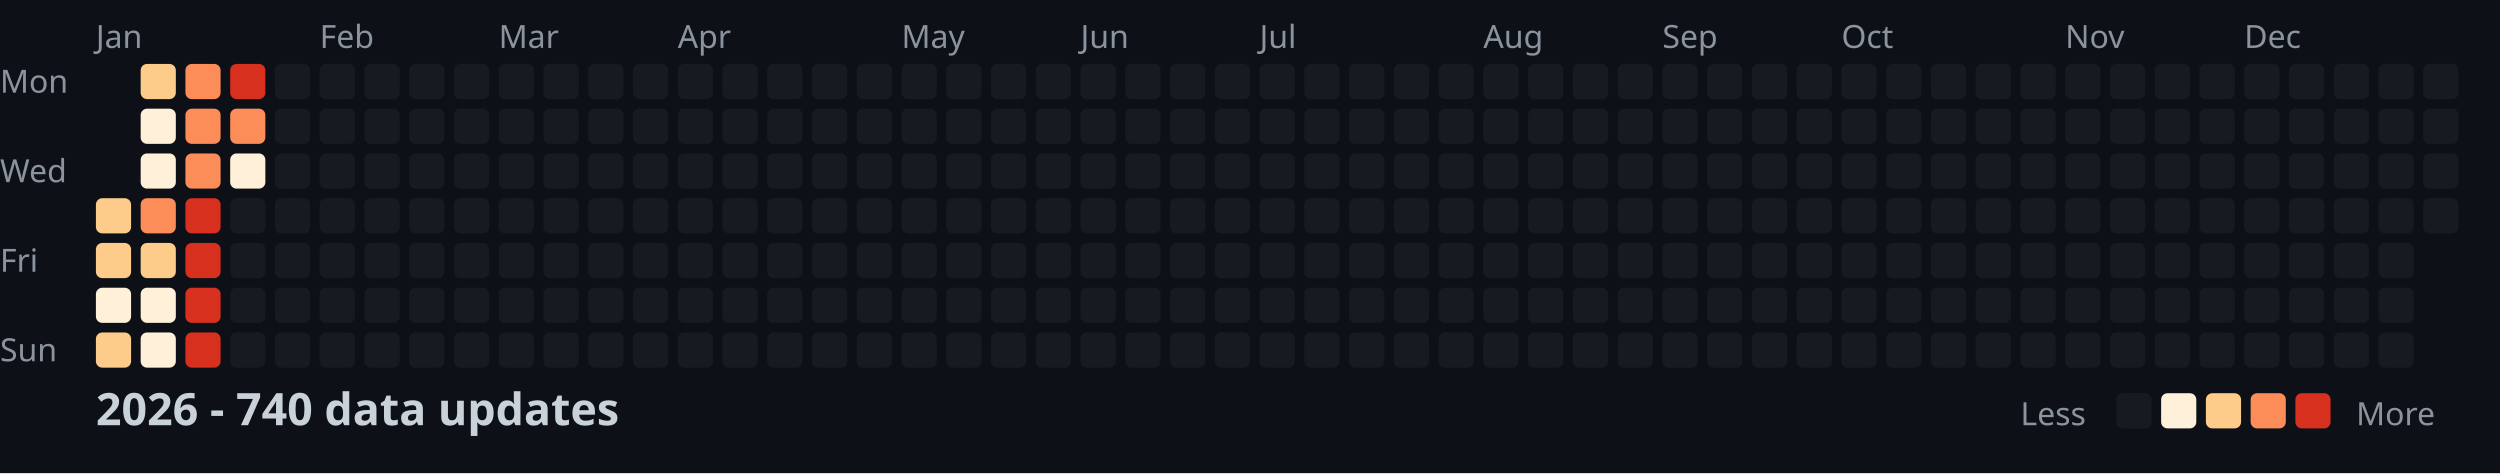
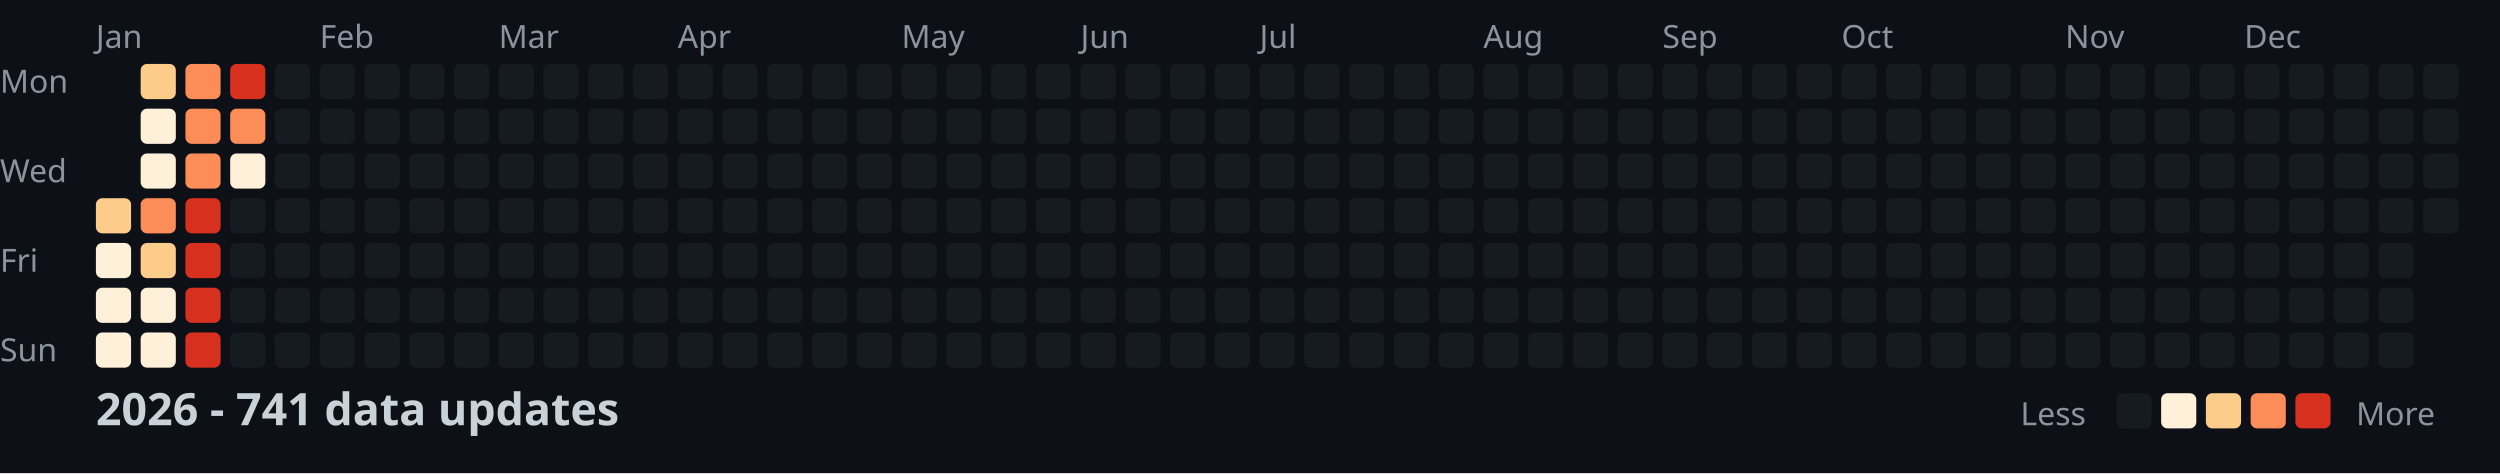
<svg xmlns="http://www.w3.org/2000/svg" width="782" height="148">
  <style>
    .month { font: 10px sans-serif; fill: #8b949e; }
    .day { font: 10px sans-serif; fill: #8b949e; }
    .title { font: bold 14px sans-serif; fill: #c9d1d9; }
    .legend { font: 10px sans-serif; fill: #8b949e; }
  </style>
  <rect width="100%" height="100%" fill="#0d1117" />
  <text x="0" y="29" class="day">Mon</text>
  <text x="0" y="57" class="day">Wed</text>
  <text x="0" y="85" class="day">Fri</text>
  <text x="0" y="113" class="day">Sun</text>
  <text x="30" y="15" class="month">Jan</text>
  <text x="100" y="15" class="month">Feb</text>
  <text x="156" y="15" class="month">Mar</text>
  <text x="212" y="15" class="month">Apr</text>
  <text x="282" y="15" class="month">May</text>
  <text x="338" y="15" class="month">Jun</text>
  <text x="394" y="15" class="month">Jul</text>
  <text x="464" y="15" class="month">Aug</text>
  <text x="520" y="15" class="month">Sep</text>
  <text x="576" y="15" class="month">Oct</text>
  <text x="646" y="15" class="month">Nov</text>
  <text x="702" y="15" class="month">Dec</text>
  <rect x="30" y="62" width="11" height="11" fill="#fdcc8a" rx="2" />
-   <rect x="30" y="76" width="11" height="11" fill="#fdcc8a" rx="2" />
+   <rect x="30" y="76" width="11" height="11" fill="#fef0d9" rx="2" />
  <rect x="30" y="90" width="11" height="11" fill="#fef0d9" rx="2" />
-   <rect x="30" y="104" width="11" height="11" fill="#fdcc8a" rx="2" />
+   <rect x="30" y="104" width="11" height="11" fill="#fef0d9" rx="2" />
  <rect x="44" y="20" width="11" height="11" fill="#fdcc8a" rx="2" />
  <rect x="44" y="34" width="11" height="11" fill="#fef0d9" rx="2" />
  <rect x="44" y="48" width="11" height="11" fill="#fef0d9" rx="2" />
  <rect x="44" y="62" width="11" height="11" fill="#fc8d59" rx="2" />
  <rect x="44" y="76" width="11" height="11" fill="#fdcc8a" rx="2" />
  <rect x="44" y="90" width="11" height="11" fill="#fef0d9" rx="2" />
  <rect x="44" y="104" width="11" height="11" fill="#fef0d9" rx="2" />
  <rect x="58" y="20" width="11" height="11" fill="#fc8d59" rx="2" />
  <rect x="58" y="34" width="11" height="11" fill="#fc8d59" rx="2" />
  <rect x="58" y="48" width="11" height="11" fill="#fc8d59" rx="2" />
  <rect x="58" y="62" width="11" height="11" fill="#d7301f" rx="2" />
  <rect x="58" y="76" width="11" height="11" fill="#d7301f" rx="2" />
  <rect x="58" y="90" width="11" height="11" fill="#d7301f" rx="2" />
  <rect x="58" y="104" width="11" height="11" fill="#d7301f" rx="2" />
  <rect x="72" y="20" width="11" height="11" fill="#d7301f" rx="2" />
  <rect x="72" y="34" width="11" height="11" fill="#fc8d59" rx="2" />
  <rect x="72" y="48" width="11" height="11" fill="#fef0d9" rx="2" />
  <rect x="72" y="62" width="11" height="11" fill="#161b22" rx="2" />
  <rect x="72" y="76" width="11" height="11" fill="#161b22" rx="2" />
  <rect x="72" y="90" width="11" height="11" fill="#161b22" rx="2" />
  <rect x="72" y="104" width="11" height="11" fill="#161b22" rx="2" />
  <rect x="86" y="20" width="11" height="11" fill="#161b22" rx="2" />
  <rect x="86" y="34" width="11" height="11" fill="#161b22" rx="2" />
  <rect x="86" y="48" width="11" height="11" fill="#161b22" rx="2" />
  <rect x="86" y="62" width="11" height="11" fill="#161b22" rx="2" />
  <rect x="86" y="76" width="11" height="11" fill="#161b22" rx="2" />
  <rect x="86" y="90" width="11" height="11" fill="#161b22" rx="2" />
  <rect x="86" y="104" width="11" height="11" fill="#161b22" rx="2" />
  <rect x="100" y="20" width="11" height="11" fill="#161b22" rx="2" />
  <rect x="100" y="34" width="11" height="11" fill="#161b22" rx="2" />
  <rect x="100" y="48" width="11" height="11" fill="#161b22" rx="2" />
  <rect x="100" y="62" width="11" height="11" fill="#161b22" rx="2" />
  <rect x="100" y="76" width="11" height="11" fill="#161b22" rx="2" />
  <rect x="100" y="90" width="11" height="11" fill="#161b22" rx="2" />
  <rect x="100" y="104" width="11" height="11" fill="#161b22" rx="2" />
  <rect x="114" y="20" width="11" height="11" fill="#161b22" rx="2" />
  <rect x="114" y="34" width="11" height="11" fill="#161b22" rx="2" />
  <rect x="114" y="48" width="11" height="11" fill="#161b22" rx="2" />
  <rect x="114" y="62" width="11" height="11" fill="#161b22" rx="2" />
  <rect x="114" y="76" width="11" height="11" fill="#161b22" rx="2" />
  <rect x="114" y="90" width="11" height="11" fill="#161b22" rx="2" />
  <rect x="114" y="104" width="11" height="11" fill="#161b22" rx="2" />
  <rect x="128" y="20" width="11" height="11" fill="#161b22" rx="2" />
  <rect x="128" y="34" width="11" height="11" fill="#161b22" rx="2" />
  <rect x="128" y="48" width="11" height="11" fill="#161b22" rx="2" />
  <rect x="128" y="62" width="11" height="11" fill="#161b22" rx="2" />
  <rect x="128" y="76" width="11" height="11" fill="#161b22" rx="2" />
  <rect x="128" y="90" width="11" height="11" fill="#161b22" rx="2" />
  <rect x="128" y="104" width="11" height="11" fill="#161b22" rx="2" />
  <rect x="142" y="20" width="11" height="11" fill="#161b22" rx="2" />
  <rect x="142" y="34" width="11" height="11" fill="#161b22" rx="2" />
  <rect x="142" y="48" width="11" height="11" fill="#161b22" rx="2" />
  <rect x="142" y="62" width="11" height="11" fill="#161b22" rx="2" />
  <rect x="142" y="76" width="11" height="11" fill="#161b22" rx="2" />
  <rect x="142" y="90" width="11" height="11" fill="#161b22" rx="2" />
  <rect x="142" y="104" width="11" height="11" fill="#161b22" rx="2" />
  <rect x="156" y="20" width="11" height="11" fill="#161b22" rx="2" />
  <rect x="156" y="34" width="11" height="11" fill="#161b22" rx="2" />
  <rect x="156" y="48" width="11" height="11" fill="#161b22" rx="2" />
  <rect x="156" y="62" width="11" height="11" fill="#161b22" rx="2" />
  <rect x="156" y="76" width="11" height="11" fill="#161b22" rx="2" />
  <rect x="156" y="90" width="11" height="11" fill="#161b22" rx="2" />
  <rect x="156" y="104" width="11" height="11" fill="#161b22" rx="2" />
  <rect x="170" y="20" width="11" height="11" fill="#161b22" rx="2" />
  <rect x="170" y="34" width="11" height="11" fill="#161b22" rx="2" />
  <rect x="170" y="48" width="11" height="11" fill="#161b22" rx="2" />
  <rect x="170" y="62" width="11" height="11" fill="#161b22" rx="2" />
  <rect x="170" y="76" width="11" height="11" fill="#161b22" rx="2" />
  <rect x="170" y="90" width="11" height="11" fill="#161b22" rx="2" />
  <rect x="170" y="104" width="11" height="11" fill="#161b22" rx="2" />
  <rect x="184" y="20" width="11" height="11" fill="#161b22" rx="2" />
  <rect x="184" y="34" width="11" height="11" fill="#161b22" rx="2" />
  <rect x="184" y="48" width="11" height="11" fill="#161b22" rx="2" />
  <rect x="184" y="62" width="11" height="11" fill="#161b22" rx="2" />
  <rect x="184" y="76" width="11" height="11" fill="#161b22" rx="2" />
  <rect x="184" y="90" width="11" height="11" fill="#161b22" rx="2" />
  <rect x="184" y="104" width="11" height="11" fill="#161b22" rx="2" />
  <rect x="198" y="20" width="11" height="11" fill="#161b22" rx="2" />
  <rect x="198" y="34" width="11" height="11" fill="#161b22" rx="2" />
  <rect x="198" y="48" width="11" height="11" fill="#161b22" rx="2" />
  <rect x="198" y="62" width="11" height="11" fill="#161b22" rx="2" />
  <rect x="198" y="76" width="11" height="11" fill="#161b22" rx="2" />
  <rect x="198" y="90" width="11" height="11" fill="#161b22" rx="2" />
  <rect x="198" y="104" width="11" height="11" fill="#161b22" rx="2" />
  <rect x="212" y="20" width="11" height="11" fill="#161b22" rx="2" />
  <rect x="212" y="34" width="11" height="11" fill="#161b22" rx="2" />
  <rect x="212" y="48" width="11" height="11" fill="#161b22" rx="2" />
  <rect x="212" y="62" width="11" height="11" fill="#161b22" rx="2" />
  <rect x="212" y="76" width="11" height="11" fill="#161b22" rx="2" />
  <rect x="212" y="90" width="11" height="11" fill="#161b22" rx="2" />
  <rect x="212" y="104" width="11" height="11" fill="#161b22" rx="2" />
  <rect x="226" y="20" width="11" height="11" fill="#161b22" rx="2" />
  <rect x="226" y="34" width="11" height="11" fill="#161b22" rx="2" />
  <rect x="226" y="48" width="11" height="11" fill="#161b22" rx="2" />
  <rect x="226" y="62" width="11" height="11" fill="#161b22" rx="2" />
  <rect x="226" y="76" width="11" height="11" fill="#161b22" rx="2" />
  <rect x="226" y="90" width="11" height="11" fill="#161b22" rx="2" />
  <rect x="226" y="104" width="11" height="11" fill="#161b22" rx="2" />
  <rect x="240" y="20" width="11" height="11" fill="#161b22" rx="2" />
  <rect x="240" y="34" width="11" height="11" fill="#161b22" rx="2" />
  <rect x="240" y="48" width="11" height="11" fill="#161b22" rx="2" />
  <rect x="240" y="62" width="11" height="11" fill="#161b22" rx="2" />
  <rect x="240" y="76" width="11" height="11" fill="#161b22" rx="2" />
  <rect x="240" y="90" width="11" height="11" fill="#161b22" rx="2" />
  <rect x="240" y="104" width="11" height="11" fill="#161b22" rx="2" />
  <rect x="254" y="20" width="11" height="11" fill="#161b22" rx="2" />
  <rect x="254" y="34" width="11" height="11" fill="#161b22" rx="2" />
  <rect x="254" y="48" width="11" height="11" fill="#161b22" rx="2" />
  <rect x="254" y="62" width="11" height="11" fill="#161b22" rx="2" />
  <rect x="254" y="76" width="11" height="11" fill="#161b22" rx="2" />
  <rect x="254" y="90" width="11" height="11" fill="#161b22" rx="2" />
  <rect x="254" y="104" width="11" height="11" fill="#161b22" rx="2" />
  <rect x="268" y="20" width="11" height="11" fill="#161b22" rx="2" />
  <rect x="268" y="34" width="11" height="11" fill="#161b22" rx="2" />
  <rect x="268" y="48" width="11" height="11" fill="#161b22" rx="2" />
  <rect x="268" y="62" width="11" height="11" fill="#161b22" rx="2" />
  <rect x="268" y="76" width="11" height="11" fill="#161b22" rx="2" />
  <rect x="268" y="90" width="11" height="11" fill="#161b22" rx="2" />
  <rect x="268" y="104" width="11" height="11" fill="#161b22" rx="2" />
  <rect x="282" y="20" width="11" height="11" fill="#161b22" rx="2" />
  <rect x="282" y="34" width="11" height="11" fill="#161b22" rx="2" />
  <rect x="282" y="48" width="11" height="11" fill="#161b22" rx="2" />
  <rect x="282" y="62" width="11" height="11" fill="#161b22" rx="2" />
  <rect x="282" y="76" width="11" height="11" fill="#161b22" rx="2" />
  <rect x="282" y="90" width="11" height="11" fill="#161b22" rx="2" />
  <rect x="282" y="104" width="11" height="11" fill="#161b22" rx="2" />
  <rect x="296" y="20" width="11" height="11" fill="#161b22" rx="2" />
  <rect x="296" y="34" width="11" height="11" fill="#161b22" rx="2" />
  <rect x="296" y="48" width="11" height="11" fill="#161b22" rx="2" />
  <rect x="296" y="62" width="11" height="11" fill="#161b22" rx="2" />
  <rect x="296" y="76" width="11" height="11" fill="#161b22" rx="2" />
  <rect x="296" y="90" width="11" height="11" fill="#161b22" rx="2" />
  <rect x="296" y="104" width="11" height="11" fill="#161b22" rx="2" />
  <rect x="310" y="20" width="11" height="11" fill="#161b22" rx="2" />
  <rect x="310" y="34" width="11" height="11" fill="#161b22" rx="2" />
  <rect x="310" y="48" width="11" height="11" fill="#161b22" rx="2" />
  <rect x="310" y="62" width="11" height="11" fill="#161b22" rx="2" />
  <rect x="310" y="76" width="11" height="11" fill="#161b22" rx="2" />
  <rect x="310" y="90" width="11" height="11" fill="#161b22" rx="2" />
  <rect x="310" y="104" width="11" height="11" fill="#161b22" rx="2" />
  <rect x="324" y="20" width="11" height="11" fill="#161b22" rx="2" />
  <rect x="324" y="34" width="11" height="11" fill="#161b22" rx="2" />
  <rect x="324" y="48" width="11" height="11" fill="#161b22" rx="2" />
  <rect x="324" y="62" width="11" height="11" fill="#161b22" rx="2" />
  <rect x="324" y="76" width="11" height="11" fill="#161b22" rx="2" />
  <rect x="324" y="90" width="11" height="11" fill="#161b22" rx="2" />
  <rect x="324" y="104" width="11" height="11" fill="#161b22" rx="2" />
  <rect x="338" y="20" width="11" height="11" fill="#161b22" rx="2" />
  <rect x="338" y="34" width="11" height="11" fill="#161b22" rx="2" />
  <rect x="338" y="48" width="11" height="11" fill="#161b22" rx="2" />
  <rect x="338" y="62" width="11" height="11" fill="#161b22" rx="2" />
  <rect x="338" y="76" width="11" height="11" fill="#161b22" rx="2" />
  <rect x="338" y="90" width="11" height="11" fill="#161b22" rx="2" />
  <rect x="338" y="104" width="11" height="11" fill="#161b22" rx="2" />
  <rect x="352" y="20" width="11" height="11" fill="#161b22" rx="2" />
  <rect x="352" y="34" width="11" height="11" fill="#161b22" rx="2" />
  <rect x="352" y="48" width="11" height="11" fill="#161b22" rx="2" />
  <rect x="352" y="62" width="11" height="11" fill="#161b22" rx="2" />
  <rect x="352" y="76" width="11" height="11" fill="#161b22" rx="2" />
  <rect x="352" y="90" width="11" height="11" fill="#161b22" rx="2" />
  <rect x="352" y="104" width="11" height="11" fill="#161b22" rx="2" />
  <rect x="366" y="20" width="11" height="11" fill="#161b22" rx="2" />
  <rect x="366" y="34" width="11" height="11" fill="#161b22" rx="2" />
  <rect x="366" y="48" width="11" height="11" fill="#161b22" rx="2" />
  <rect x="366" y="62" width="11" height="11" fill="#161b22" rx="2" />
  <rect x="366" y="76" width="11" height="11" fill="#161b22" rx="2" />
  <rect x="366" y="90" width="11" height="11" fill="#161b22" rx="2" />
  <rect x="366" y="104" width="11" height="11" fill="#161b22" rx="2" />
  <rect x="380" y="20" width="11" height="11" fill="#161b22" rx="2" />
  <rect x="380" y="34" width="11" height="11" fill="#161b22" rx="2" />
  <rect x="380" y="48" width="11" height="11" fill="#161b22" rx="2" />
  <rect x="380" y="62" width="11" height="11" fill="#161b22" rx="2" />
  <rect x="380" y="76" width="11" height="11" fill="#161b22" rx="2" />
  <rect x="380" y="90" width="11" height="11" fill="#161b22" rx="2" />
  <rect x="380" y="104" width="11" height="11" fill="#161b22" rx="2" />
  <rect x="394" y="20" width="11" height="11" fill="#161b22" rx="2" />
  <rect x="394" y="34" width="11" height="11" fill="#161b22" rx="2" />
  <rect x="394" y="48" width="11" height="11" fill="#161b22" rx="2" />
  <rect x="394" y="62" width="11" height="11" fill="#161b22" rx="2" />
  <rect x="394" y="76" width="11" height="11" fill="#161b22" rx="2" />
  <rect x="394" y="90" width="11" height="11" fill="#161b22" rx="2" />
  <rect x="394" y="104" width="11" height="11" fill="#161b22" rx="2" />
  <rect x="408" y="20" width="11" height="11" fill="#161b22" rx="2" />
  <rect x="408" y="34" width="11" height="11" fill="#161b22" rx="2" />
  <rect x="408" y="48" width="11" height="11" fill="#161b22" rx="2" />
  <rect x="408" y="62" width="11" height="11" fill="#161b22" rx="2" />
  <rect x="408" y="76" width="11" height="11" fill="#161b22" rx="2" />
  <rect x="408" y="90" width="11" height="11" fill="#161b22" rx="2" />
  <rect x="408" y="104" width="11" height="11" fill="#161b22" rx="2" />
  <rect x="422" y="20" width="11" height="11" fill="#161b22" rx="2" />
  <rect x="422" y="34" width="11" height="11" fill="#161b22" rx="2" />
  <rect x="422" y="48" width="11" height="11" fill="#161b22" rx="2" />
  <rect x="422" y="62" width="11" height="11" fill="#161b22" rx="2" />
  <rect x="422" y="76" width="11" height="11" fill="#161b22" rx="2" />
  <rect x="422" y="90" width="11" height="11" fill="#161b22" rx="2" />
  <rect x="422" y="104" width="11" height="11" fill="#161b22" rx="2" />
  <rect x="436" y="20" width="11" height="11" fill="#161b22" rx="2" />
  <rect x="436" y="34" width="11" height="11" fill="#161b22" rx="2" />
  <rect x="436" y="48" width="11" height="11" fill="#161b22" rx="2" />
  <rect x="436" y="62" width="11" height="11" fill="#161b22" rx="2" />
  <rect x="436" y="76" width="11" height="11" fill="#161b22" rx="2" />
  <rect x="436" y="90" width="11" height="11" fill="#161b22" rx="2" />
  <rect x="436" y="104" width="11" height="11" fill="#161b22" rx="2" />
  <rect x="450" y="20" width="11" height="11" fill="#161b22" rx="2" />
  <rect x="450" y="34" width="11" height="11" fill="#161b22" rx="2" />
  <rect x="450" y="48" width="11" height="11" fill="#161b22" rx="2" />
  <rect x="450" y="62" width="11" height="11" fill="#161b22" rx="2" />
  <rect x="450" y="76" width="11" height="11" fill="#161b22" rx="2" />
  <rect x="450" y="90" width="11" height="11" fill="#161b22" rx="2" />
  <rect x="450" y="104" width="11" height="11" fill="#161b22" rx="2" />
  <rect x="464" y="20" width="11" height="11" fill="#161b22" rx="2" />
  <rect x="464" y="34" width="11" height="11" fill="#161b22" rx="2" />
  <rect x="464" y="48" width="11" height="11" fill="#161b22" rx="2" />
  <rect x="464" y="62" width="11" height="11" fill="#161b22" rx="2" />
  <rect x="464" y="76" width="11" height="11" fill="#161b22" rx="2" />
  <rect x="464" y="90" width="11" height="11" fill="#161b22" rx="2" />
  <rect x="464" y="104" width="11" height="11" fill="#161b22" rx="2" />
  <rect x="478" y="20" width="11" height="11" fill="#161b22" rx="2" />
  <rect x="478" y="34" width="11" height="11" fill="#161b22" rx="2" />
  <rect x="478" y="48" width="11" height="11" fill="#161b22" rx="2" />
  <rect x="478" y="62" width="11" height="11" fill="#161b22" rx="2" />
  <rect x="478" y="76" width="11" height="11" fill="#161b22" rx="2" />
  <rect x="478" y="90" width="11" height="11" fill="#161b22" rx="2" />
  <rect x="478" y="104" width="11" height="11" fill="#161b22" rx="2" />
  <rect x="492" y="20" width="11" height="11" fill="#161b22" rx="2" />
  <rect x="492" y="34" width="11" height="11" fill="#161b22" rx="2" />
  <rect x="492" y="48" width="11" height="11" fill="#161b22" rx="2" />
  <rect x="492" y="62" width="11" height="11" fill="#161b22" rx="2" />
  <rect x="492" y="76" width="11" height="11" fill="#161b22" rx="2" />
  <rect x="492" y="90" width="11" height="11" fill="#161b22" rx="2" />
  <rect x="492" y="104" width="11" height="11" fill="#161b22" rx="2" />
  <rect x="506" y="20" width="11" height="11" fill="#161b22" rx="2" />
  <rect x="506" y="34" width="11" height="11" fill="#161b22" rx="2" />
  <rect x="506" y="48" width="11" height="11" fill="#161b22" rx="2" />
  <rect x="506" y="62" width="11" height="11" fill="#161b22" rx="2" />
  <rect x="506" y="76" width="11" height="11" fill="#161b22" rx="2" />
  <rect x="506" y="90" width="11" height="11" fill="#161b22" rx="2" />
  <rect x="506" y="104" width="11" height="11" fill="#161b22" rx="2" />
  <rect x="520" y="20" width="11" height="11" fill="#161b22" rx="2" />
  <rect x="520" y="34" width="11" height="11" fill="#161b22" rx="2" />
  <rect x="520" y="48" width="11" height="11" fill="#161b22" rx="2" />
  <rect x="520" y="62" width="11" height="11" fill="#161b22" rx="2" />
  <rect x="520" y="76" width="11" height="11" fill="#161b22" rx="2" />
  <rect x="520" y="90" width="11" height="11" fill="#161b22" rx="2" />
  <rect x="520" y="104" width="11" height="11" fill="#161b22" rx="2" />
  <rect x="534" y="20" width="11" height="11" fill="#161b22" rx="2" />
  <rect x="534" y="34" width="11" height="11" fill="#161b22" rx="2" />
  <rect x="534" y="48" width="11" height="11" fill="#161b22" rx="2" />
  <rect x="534" y="62" width="11" height="11" fill="#161b22" rx="2" />
  <rect x="534" y="76" width="11" height="11" fill="#161b22" rx="2" />
  <rect x="534" y="90" width="11" height="11" fill="#161b22" rx="2" />
  <rect x="534" y="104" width="11" height="11" fill="#161b22" rx="2" />
  <rect x="548" y="20" width="11" height="11" fill="#161b22" rx="2" />
  <rect x="548" y="34" width="11" height="11" fill="#161b22" rx="2" />
  <rect x="548" y="48" width="11" height="11" fill="#161b22" rx="2" />
  <rect x="548" y="62" width="11" height="11" fill="#161b22" rx="2" />
  <rect x="548" y="76" width="11" height="11" fill="#161b22" rx="2" />
  <rect x="548" y="90" width="11" height="11" fill="#161b22" rx="2" />
  <rect x="548" y="104" width="11" height="11" fill="#161b22" rx="2" />
  <rect x="562" y="20" width="11" height="11" fill="#161b22" rx="2" />
  <rect x="562" y="34" width="11" height="11" fill="#161b22" rx="2" />
  <rect x="562" y="48" width="11" height="11" fill="#161b22" rx="2" />
  <rect x="562" y="62" width="11" height="11" fill="#161b22" rx="2" />
  <rect x="562" y="76" width="11" height="11" fill="#161b22" rx="2" />
  <rect x="562" y="90" width="11" height="11" fill="#161b22" rx="2" />
  <rect x="562" y="104" width="11" height="11" fill="#161b22" rx="2" />
  <rect x="576" y="20" width="11" height="11" fill="#161b22" rx="2" />
  <rect x="576" y="34" width="11" height="11" fill="#161b22" rx="2" />
  <rect x="576" y="48" width="11" height="11" fill="#161b22" rx="2" />
  <rect x="576" y="62" width="11" height="11" fill="#161b22" rx="2" />
  <rect x="576" y="76" width="11" height="11" fill="#161b22" rx="2" />
  <rect x="576" y="90" width="11" height="11" fill="#161b22" rx="2" />
  <rect x="576" y="104" width="11" height="11" fill="#161b22" rx="2" />
  <rect x="590" y="20" width="11" height="11" fill="#161b22" rx="2" />
  <rect x="590" y="34" width="11" height="11" fill="#161b22" rx="2" />
  <rect x="590" y="48" width="11" height="11" fill="#161b22" rx="2" />
  <rect x="590" y="62" width="11" height="11" fill="#161b22" rx="2" />
  <rect x="590" y="76" width="11" height="11" fill="#161b22" rx="2" />
  <rect x="590" y="90" width="11" height="11" fill="#161b22" rx="2" />
  <rect x="590" y="104" width="11" height="11" fill="#161b22" rx="2" />
  <rect x="604" y="20" width="11" height="11" fill="#161b22" rx="2" />
  <rect x="604" y="34" width="11" height="11" fill="#161b22" rx="2" />
  <rect x="604" y="48" width="11" height="11" fill="#161b22" rx="2" />
  <rect x="604" y="62" width="11" height="11" fill="#161b22" rx="2" />
  <rect x="604" y="76" width="11" height="11" fill="#161b22" rx="2" />
  <rect x="604" y="90" width="11" height="11" fill="#161b22" rx="2" />
  <rect x="604" y="104" width="11" height="11" fill="#161b22" rx="2" />
  <rect x="618" y="20" width="11" height="11" fill="#161b22" rx="2" />
  <rect x="618" y="34" width="11" height="11" fill="#161b22" rx="2" />
  <rect x="618" y="48" width="11" height="11" fill="#161b22" rx="2" />
  <rect x="618" y="62" width="11" height="11" fill="#161b22" rx="2" />
  <rect x="618" y="76" width="11" height="11" fill="#161b22" rx="2" />
  <rect x="618" y="90" width="11" height="11" fill="#161b22" rx="2" />
  <rect x="618" y="104" width="11" height="11" fill="#161b22" rx="2" />
  <rect x="632" y="20" width="11" height="11" fill="#161b22" rx="2" />
  <rect x="632" y="34" width="11" height="11" fill="#161b22" rx="2" />
  <rect x="632" y="48" width="11" height="11" fill="#161b22" rx="2" />
  <rect x="632" y="62" width="11" height="11" fill="#161b22" rx="2" />
  <rect x="632" y="76" width="11" height="11" fill="#161b22" rx="2" />
  <rect x="632" y="90" width="11" height="11" fill="#161b22" rx="2" />
  <rect x="632" y="104" width="11" height="11" fill="#161b22" rx="2" />
  <rect x="646" y="20" width="11" height="11" fill="#161b22" rx="2" />
  <rect x="646" y="34" width="11" height="11" fill="#161b22" rx="2" />
  <rect x="646" y="48" width="11" height="11" fill="#161b22" rx="2" />
  <rect x="646" y="62" width="11" height="11" fill="#161b22" rx="2" />
  <rect x="646" y="76" width="11" height="11" fill="#161b22" rx="2" />
  <rect x="646" y="90" width="11" height="11" fill="#161b22" rx="2" />
  <rect x="646" y="104" width="11" height="11" fill="#161b22" rx="2" />
  <rect x="660" y="20" width="11" height="11" fill="#161b22" rx="2" />
  <rect x="660" y="34" width="11" height="11" fill="#161b22" rx="2" />
  <rect x="660" y="48" width="11" height="11" fill="#161b22" rx="2" />
  <rect x="660" y="62" width="11" height="11" fill="#161b22" rx="2" />
  <rect x="660" y="76" width="11" height="11" fill="#161b22" rx="2" />
  <rect x="660" y="90" width="11" height="11" fill="#161b22" rx="2" />
  <rect x="660" y="104" width="11" height="11" fill="#161b22" rx="2" />
  <rect x="674" y="20" width="11" height="11" fill="#161b22" rx="2" />
  <rect x="674" y="34" width="11" height="11" fill="#161b22" rx="2" />
  <rect x="674" y="48" width="11" height="11" fill="#161b22" rx="2" />
  <rect x="674" y="62" width="11" height="11" fill="#161b22" rx="2" />
  <rect x="674" y="76" width="11" height="11" fill="#161b22" rx="2" />
  <rect x="674" y="90" width="11" height="11" fill="#161b22" rx="2" />
  <rect x="674" y="104" width="11" height="11" fill="#161b22" rx="2" />
  <rect x="688" y="20" width="11" height="11" fill="#161b22" rx="2" />
  <rect x="688" y="34" width="11" height="11" fill="#161b22" rx="2" />
  <rect x="688" y="48" width="11" height="11" fill="#161b22" rx="2" />
  <rect x="688" y="62" width="11" height="11" fill="#161b22" rx="2" />
  <rect x="688" y="76" width="11" height="11" fill="#161b22" rx="2" />
  <rect x="688" y="90" width="11" height="11" fill="#161b22" rx="2" />
  <rect x="688" y="104" width="11" height="11" fill="#161b22" rx="2" />
  <rect x="702" y="20" width="11" height="11" fill="#161b22" rx="2" />
  <rect x="702" y="34" width="11" height="11" fill="#161b22" rx="2" />
  <rect x="702" y="48" width="11" height="11" fill="#161b22" rx="2" />
  <rect x="702" y="62" width="11" height="11" fill="#161b22" rx="2" />
  <rect x="702" y="76" width="11" height="11" fill="#161b22" rx="2" />
  <rect x="702" y="90" width="11" height="11" fill="#161b22" rx="2" />
  <rect x="702" y="104" width="11" height="11" fill="#161b22" rx="2" />
  <rect x="716" y="20" width="11" height="11" fill="#161b22" rx="2" />
  <rect x="716" y="34" width="11" height="11" fill="#161b22" rx="2" />
  <rect x="716" y="48" width="11" height="11" fill="#161b22" rx="2" />
  <rect x="716" y="62" width="11" height="11" fill="#161b22" rx="2" />
  <rect x="716" y="76" width="11" height="11" fill="#161b22" rx="2" />
  <rect x="716" y="90" width="11" height="11" fill="#161b22" rx="2" />
  <rect x="716" y="104" width="11" height="11" fill="#161b22" rx="2" />
  <rect x="730" y="20" width="11" height="11" fill="#161b22" rx="2" />
  <rect x="730" y="34" width="11" height="11" fill="#161b22" rx="2" />
  <rect x="730" y="48" width="11" height="11" fill="#161b22" rx="2" />
  <rect x="730" y="62" width="11" height="11" fill="#161b22" rx="2" />
  <rect x="730" y="76" width="11" height="11" fill="#161b22" rx="2" />
  <rect x="730" y="90" width="11" height="11" fill="#161b22" rx="2" />
  <rect x="730" y="104" width="11" height="11" fill="#161b22" rx="2" />
  <rect x="744" y="20" width="11" height="11" fill="#161b22" rx="2" />
  <rect x="744" y="34" width="11" height="11" fill="#161b22" rx="2" />
  <rect x="744" y="48" width="11" height="11" fill="#161b22" rx="2" />
  <rect x="744" y="62" width="11" height="11" fill="#161b22" rx="2" />
  <rect x="744" y="76" width="11" height="11" fill="#161b22" rx="2" />
  <rect x="744" y="90" width="11" height="11" fill="#161b22" rx="2" />
  <rect x="744" y="104" width="11" height="11" fill="#161b22" rx="2" />
  <rect x="758" y="20" width="11" height="11" fill="#161b22" rx="2" />
  <rect x="758" y="34" width="11" height="11" fill="#161b22" rx="2" />
  <rect x="758" y="48" width="11" height="11" fill="#161b22" rx="2" />
  <rect x="758" y="62" width="11" height="11" fill="#161b22" rx="2" />
-   <text x="30" y="133" class="title">2026 - 740 data updates</text>
+   <text x="30" y="133" class="title">2026 - 741 data updates</text>
  <text x="632" y="133" class="legend">Less</text>
  <rect x="662" y="123" width="11" height="11" fill="#161b22" rx="2" />
  <rect x="676" y="123" width="11" height="11" fill="#fef0d9" rx="2" />
  <rect x="690" y="123" width="11" height="11" fill="#fdcc8a" rx="2" />
  <rect x="704" y="123" width="11" height="11" fill="#fc8d59" rx="2" />
  <rect x="718" y="123" width="11" height="11" fill="#d7301f" rx="2" />
  <text x="737" y="133" class="legend">More</text>
</svg>
